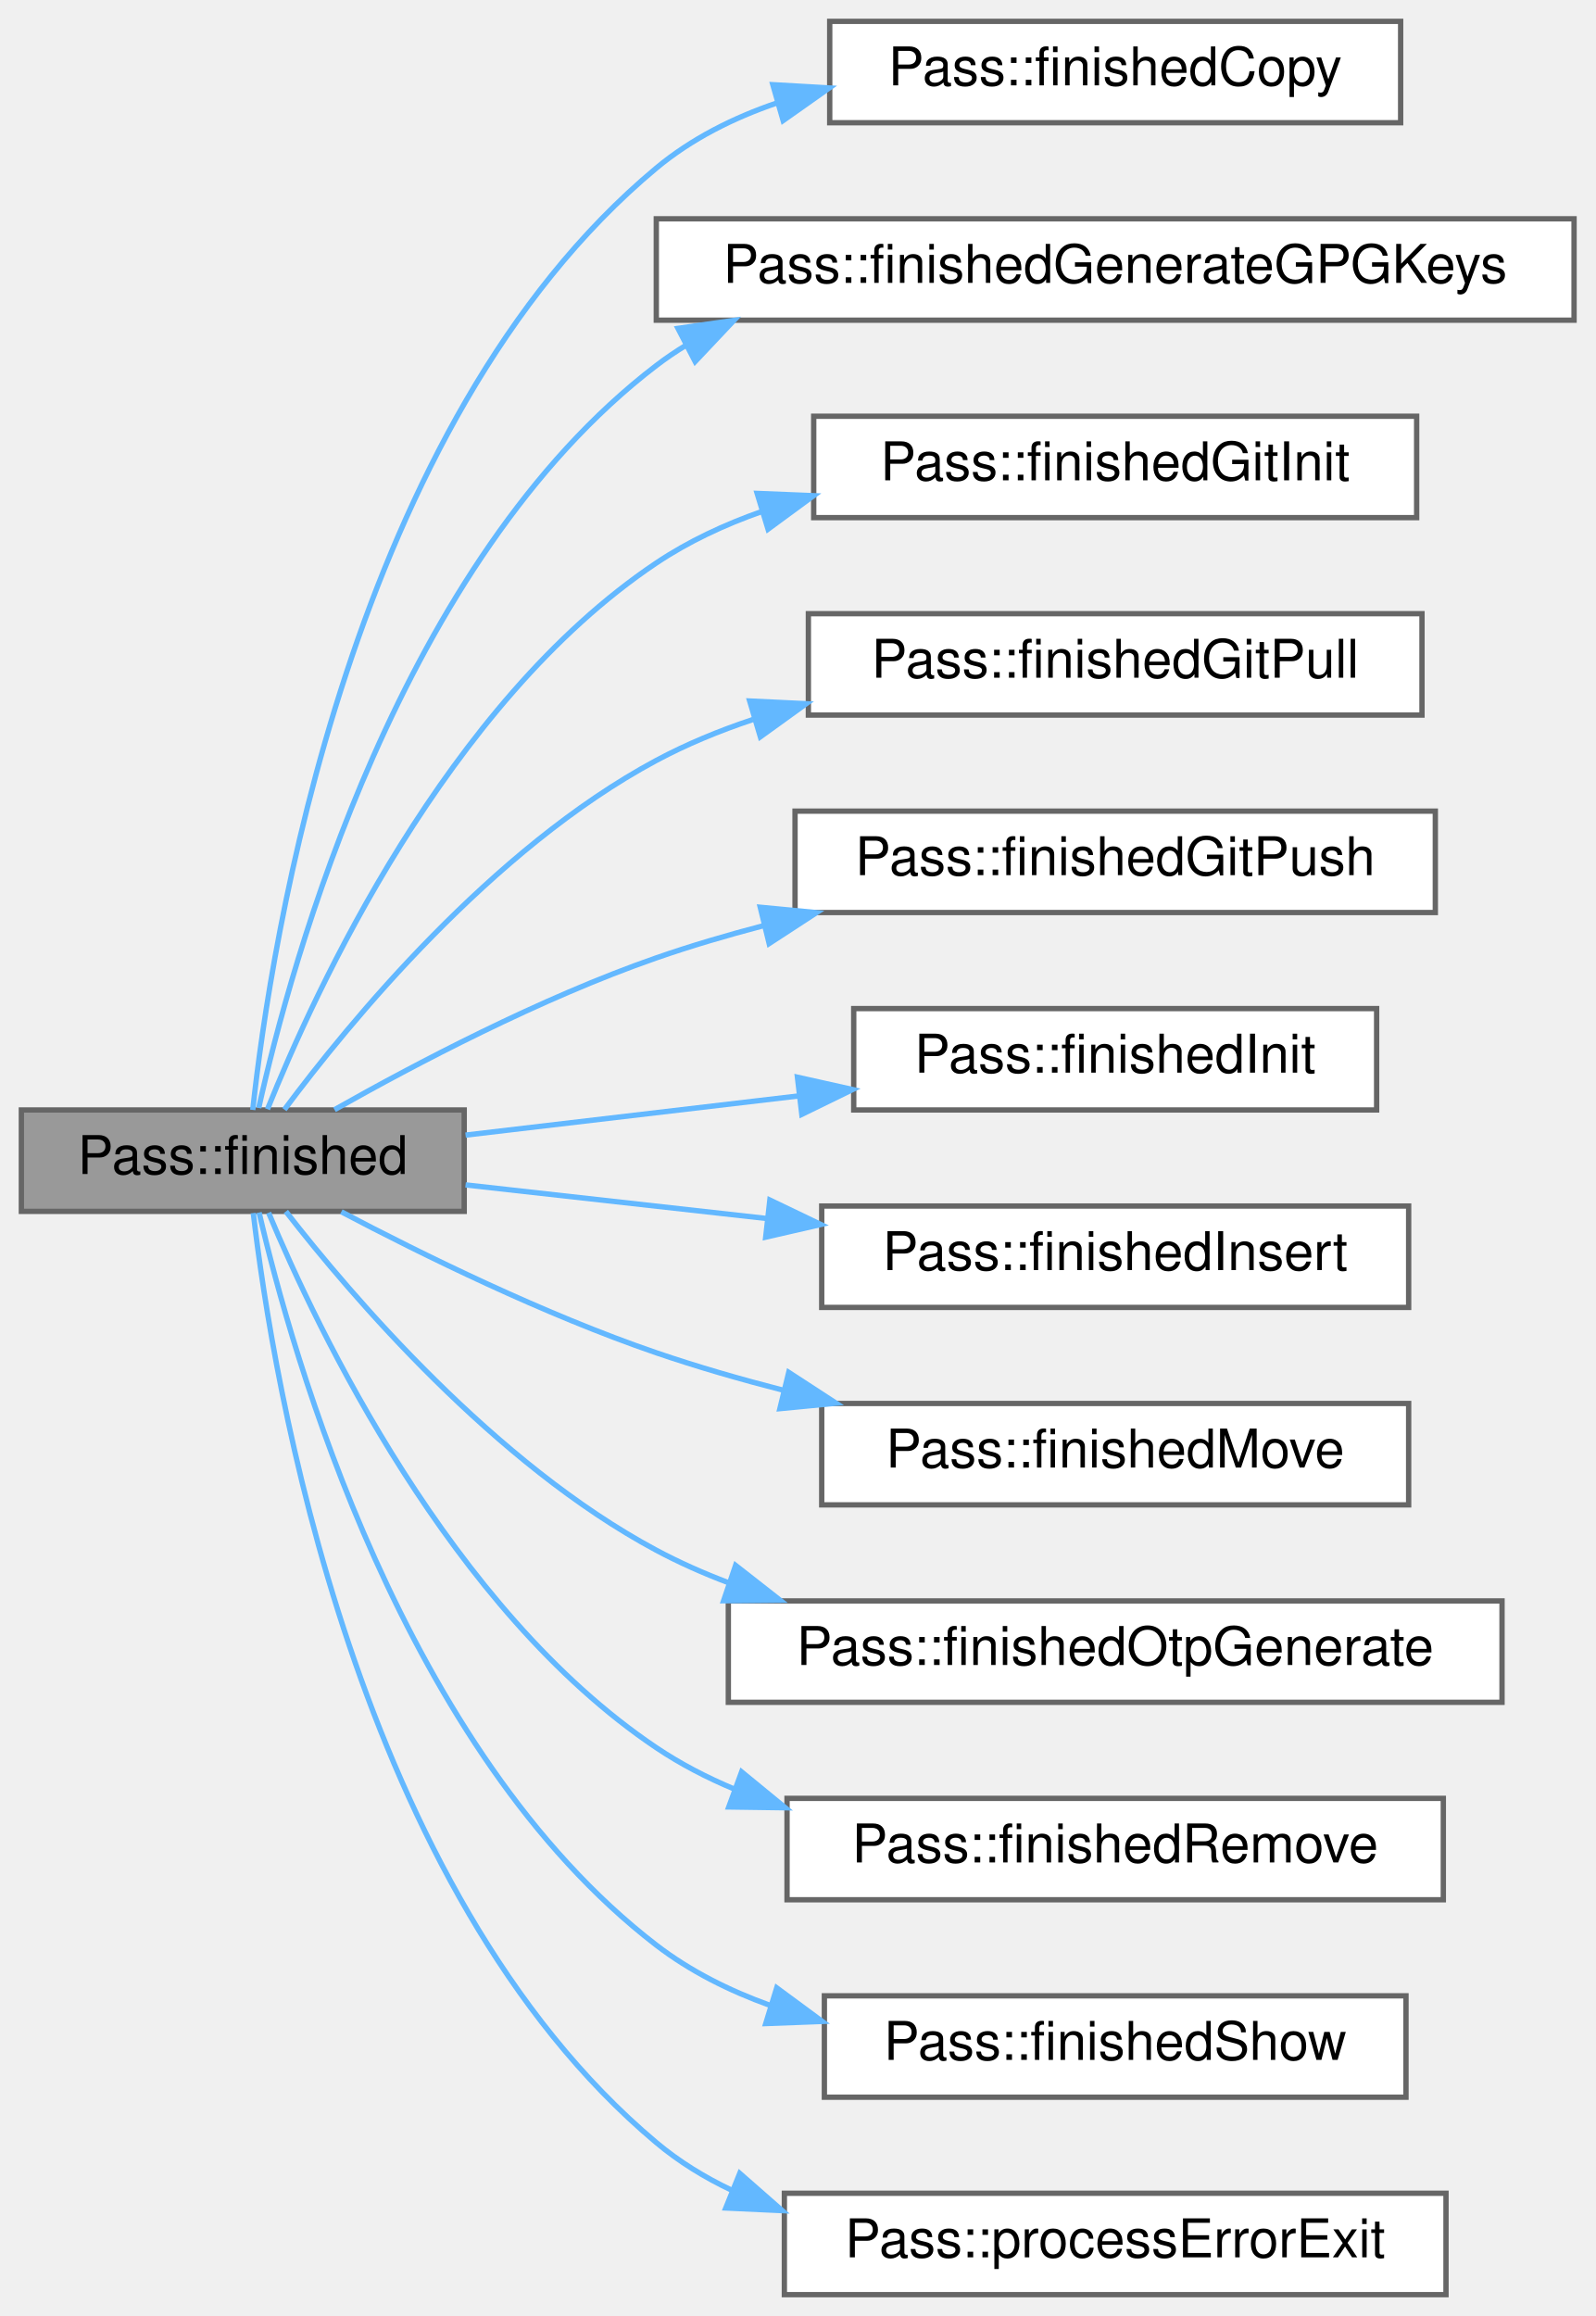
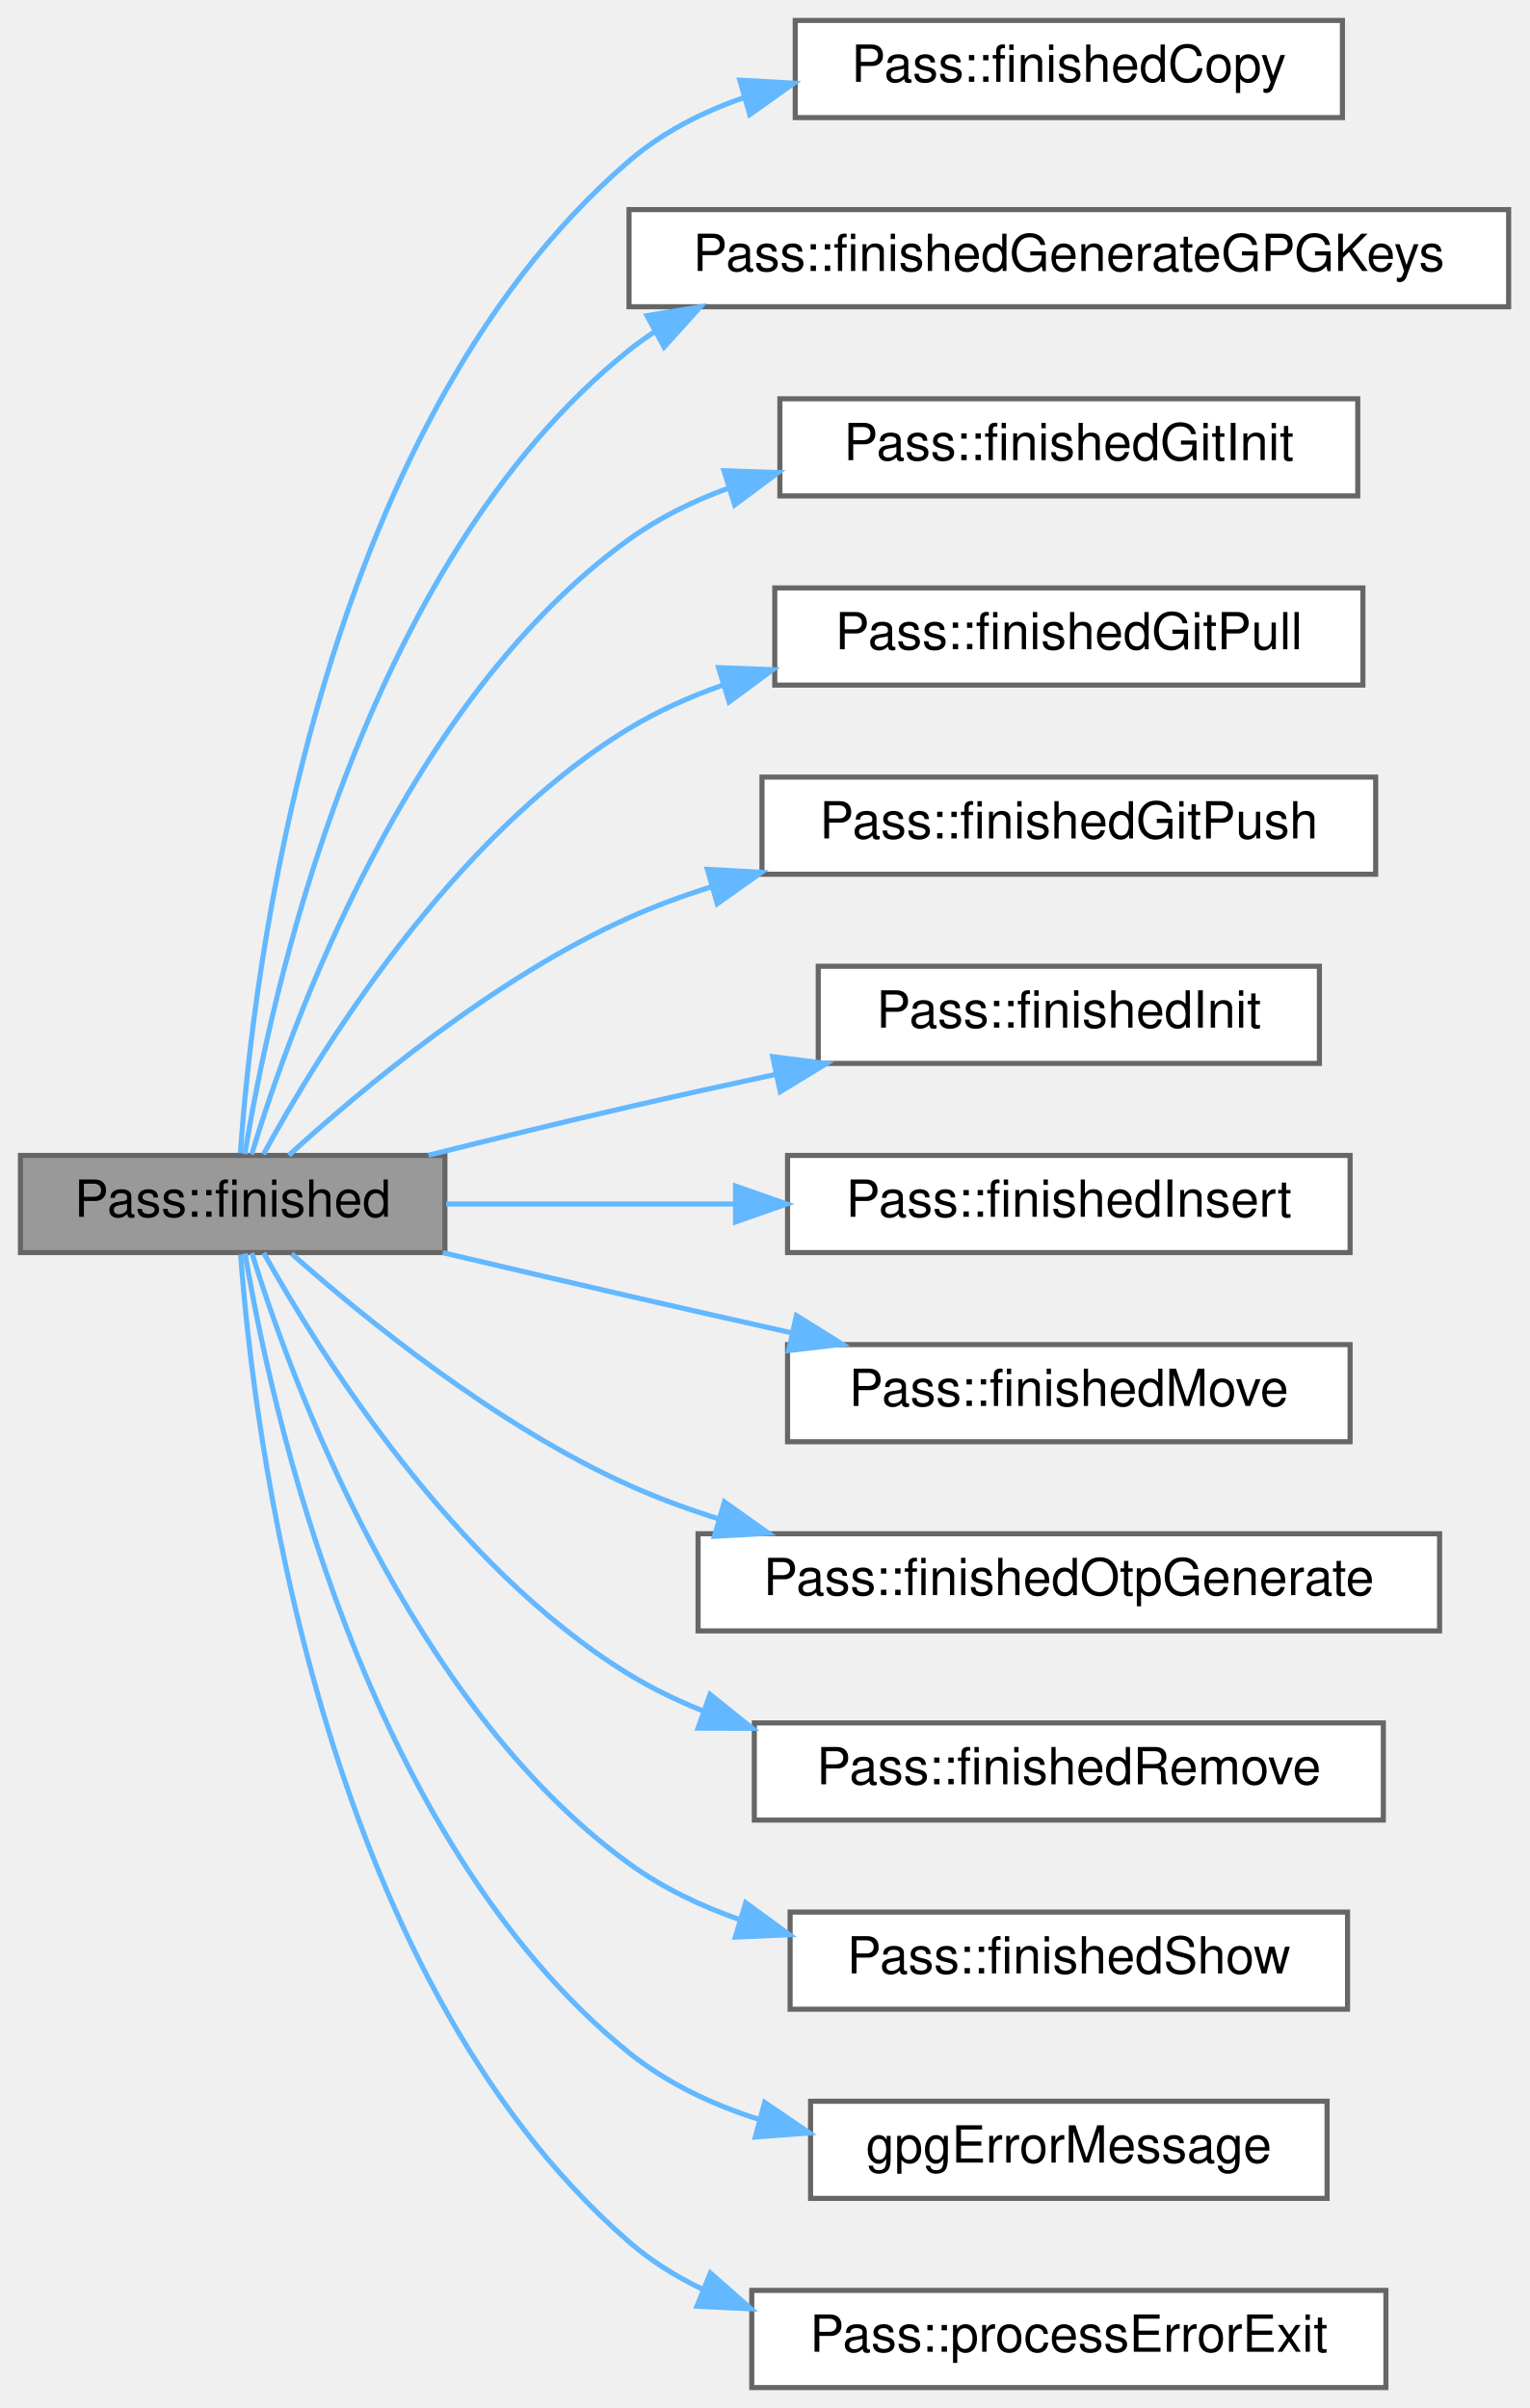
- <svg xmlns="http://www.w3.org/2000/svg" xmlns:xlink="http://www.w3.org/1999/xlink" width="299pt" height="434pt" viewBox="0.00 0.00 299.00 434.00">
-   <g id="graph0" class="graph" transform="scale(1 1) rotate(0) translate(4 430)">
+ <svg xmlns="http://www.w3.org/2000/svg" xmlns:xlink="http://www.w3.org/1999/xlink" width="299pt" height="471pt" viewBox="0.00 0.00 299.00 471.00">
+   <g id="graph0" class="graph" transform="scale(1 1) rotate(0) translate(4 467)">
    <g id="Node000001" class="node">
      <g id="a_Node000001">
        <a xlink:title="Handle process completion.">
-           <polygon fill="#999999" stroke="#666666" points="83,-222 0,-222 0,-203 83,-203 83,-222" />
-           <text text-anchor="middle" x="41.5" y="-210" font-family="Helvetica,sans-Serif" font-size="10.00">Pass::finished</text>
+           <polygon fill="#999999" stroke="#666666" points="83,-241 0,-241 0,-222 83,-222 83,-241" />
+           <text text-anchor="middle" x="41.5" y="-229" font-family="Helvetica,sans-Serif" font-size="10.00">Pass::finished</text>
        </a>
      </g>
    </g>
    <g id="Node000002" class="node">
      <g id="a_Node000002">
        <a xlink:href="class_pass.html#a22febea5d24676854f3dad24260df4d5" target="_top" xlink:title="Emitted when copy finishes.">
-           <polygon fill="white" stroke="#666666" points="258.5,-426 151.5,-426 151.5,-407 258.5,-407 258.5,-426" />
-           <text text-anchor="middle" x="205" y="-414" font-family="Helvetica,sans-Serif" font-size="10.00">Pass::finishedCopy</text>
+           <polygon fill="white" stroke="#666666" points="258.5,-463 151.5,-463 151.5,-444 258.5,-444 258.5,-463" />
+           <text text-anchor="middle" x="205" y="-451" font-family="Helvetica,sans-Serif" font-size="10.00">Pass::finishedCopy</text>
        </a>
      </g>
    </g>
    <g id="edge1_Node000001_Node000002" class="edge">
      <g id="a_edge1_Node000001_Node000002">
        <a xlink:title=" ">
-           <path fill="none" stroke="#63b8ff" d="M43.37,-222.01C46.71,-252.83 61.59,-350.67 119,-398.5 125.58,-403.98 133.42,-407.92 141.65,-410.72" />
-           <polygon fill="#63b8ff" stroke="#63b8ff" points="140.84,-414.13 151.42,-413.52 142.77,-407.41 140.84,-414.13" />
+           <path fill="none" stroke="#63b8ff" d="M43.01,-241.44C45.29,-274.62 57.35,-382.47 119,-435.5 125.49,-441.09 133.29,-445.08 141.49,-447.91" />
+           <polygon fill="#63b8ff" stroke="#63b8ff" points="140.67,-451.32 151.24,-450.73 142.61,-444.59 140.67,-451.32" />
        </a>
      </g>
    </g>
    <g id="Node000003" class="node">
      <g id="a_Node000003">
        <a xlink:href="class_pass.html#aeb0213d032e070ad788398328c0a080c" target="_top" xlink:title="Emitted when GPG key generation finishes.">
-           <polygon fill="white" stroke="#666666" points="291,-389 119,-389 119,-370 291,-370 291,-389" />
-           <text text-anchor="middle" x="205" y="-377" font-family="Helvetica,sans-Serif" font-size="10.00">Pass::finishedGenerateGPGKeys</text>
+           <polygon fill="white" stroke="#666666" points="291,-426 119,-426 119,-407 291,-407 291,-426" />
+           <text text-anchor="middle" x="205" y="-414" font-family="Helvetica,sans-Serif" font-size="10.00">Pass::finishedGenerateGPGKeys</text>
        </a>
      </g>
    </g>
    <g id="edge2_Node000001_Node000003" class="edge">
      <g id="a_edge2_Node000001_Node000003">
        <a xlink:title=" ">
-           <path fill="none" stroke="#63b8ff" d="M44.49,-222.38C50.48,-249.36 70.94,-324.77 119,-361.5 120.8,-362.88 122.68,-364.15 124.63,-365.34" />
-           <polygon fill="#63b8ff" stroke="#63b8ff" points="123.06,-368.47 133.55,-369.96 126.28,-362.25 123.06,-368.47" />
+           <path fill="none" stroke="#63b8ff" d="M43.89,-241.27C48.56,-270.27 66.47,-356.45 119,-398.5 120.59,-399.77 122.25,-400.96 123.96,-402.07" />
+           <polygon fill="#63b8ff" stroke="#63b8ff" points="122.51,-405.26 132.96,-406.99 125.86,-399.12 122.51,-405.26" />
        </a>
      </g>
    </g>
    <g id="Node000004" class="node">
      <g id="a_Node000004">
        <a xlink:href="class_pass.html#a52541582298af5b2707447e3a57f85bf" target="_top" xlink:title="Emitted when Git init finishes.">
-           <polygon fill="white" stroke="#666666" points="261.5,-352 148.5,-352 148.5,-333 261.5,-333 261.5,-352" />
-           <text text-anchor="middle" x="205" y="-340" font-family="Helvetica,sans-Serif" font-size="10.00">Pass::finishedGitInit</text>
+           <polygon fill="white" stroke="#666666" points="261.5,-389 148.5,-389 148.5,-370 261.5,-370 261.5,-389" />
+           <text text-anchor="middle" x="205" y="-377" font-family="Helvetica,sans-Serif" font-size="10.00">Pass::finishedGitInit</text>
        </a>
      </g>
    </g>
    <g id="edge3_Node000001_Node000004" class="edge">
      <g id="a_edge3_Node000001_Node000004">
        <a xlink:title=" ">
-           <path fill="none" stroke="#63b8ff" d="M46.13,-222.14C54.94,-244.14 79.67,-298.16 119,-324.5 125.03,-328.54 131.8,-331.7 138.81,-334.16" />
-           <polygon fill="#63b8ff" stroke="#63b8ff" points="137.9,-337.54 148.48,-337.11 139.94,-330.84 137.9,-337.54" />
+           <path fill="none" stroke="#63b8ff" d="M45.21,-241.19C52.58,-265.64 75.43,-330.14 119,-361.5 124.89,-365.74 131.57,-369.02 138.54,-371.56" />
+           <polygon fill="#63b8ff" stroke="#63b8ff" points="137.57,-374.92 148.16,-374.57 139.66,-368.24 137.57,-374.92" />
        </a>
      </g>
    </g>
    <g id="Node000005" class="node">
      <g id="a_Node000005">
        <a xlink:href="class_pass.html#ab6d3acbdce8a5bc579bef175c85382df" target="_top" xlink:title="Emitted when Git pull finishes.">
-           <polygon fill="white" stroke="#666666" points="262.5,-315 147.5,-315 147.5,-296 262.5,-296 262.5,-315" />
-           <text text-anchor="middle" x="205" y="-303" font-family="Helvetica,sans-Serif" font-size="10.00">Pass::finishedGitPull</text>
+           <polygon fill="white" stroke="#666666" points="262.5,-352 147.5,-352 147.5,-333 262.5,-333 262.5,-352" />
+           <text text-anchor="middle" x="205" y="-340" font-family="Helvetica,sans-Serif" font-size="10.00">Pass::finishedGitPull</text>
        </a>
      </g>
    </g>
    <g id="edge4_Node000001_Node000005" class="edge">
      <g id="a_edge4_Node000001_Node000005">
        <a xlink:title=" ">
-           <path fill="none" stroke="#63b8ff" d="M49.3,-222.07C61.37,-238.28 88.18,-270.98 119,-287.5 124.67,-290.54 130.81,-293.07 137.11,-295.17" />
-           <polygon fill="#63b8ff" stroke="#63b8ff" points="136.5,-298.64 147.09,-298.13 138.5,-291.93 136.5,-298.64" />
+           <path fill="none" stroke="#63b8ff" d="M47.52,-241.22C58.01,-260.46 84.15,-303.35 119,-324.5 124.72,-327.97 131.01,-330.78 137.49,-333.05" />
+           <polygon fill="#63b8ff" stroke="#63b8ff" points="136.51,-336.41 147.1,-336.01 138.57,-329.72 136.51,-336.41" />
        </a>
      </g>
    </g>
    <g id="Node000006" class="node">
      <g id="a_Node000006">
        <a xlink:href="class_pass.html#ab892bcacdbe3081f677e456a3a8ac328" target="_top" xlink:title="Emitted when Git push finishes.">
-           <polygon fill="white" stroke="#666666" points="265,-278 145,-278 145,-259 265,-259 265,-278" />
-           <text text-anchor="middle" x="205" y="-266" font-family="Helvetica,sans-Serif" font-size="10.00">Pass::finishedGitPush</text>
+           <polygon fill="white" stroke="#666666" points="265,-315 145,-315 145,-296 265,-296 265,-315" />
+           <text text-anchor="middle" x="205" y="-303" font-family="Helvetica,sans-Serif" font-size="10.00">Pass::finishedGitPush</text>
        </a>
      </g>
    </g>
    <g id="edge5_Node000001_Node000006" class="edge">
      <g id="a_edge5_Node000001_Node000006">
        <a xlink:title=" ">
-           <path fill="none" stroke="#63b8ff" d="M58.69,-222.05C73.83,-230.61 97.29,-242.95 119,-250.5 125.41,-252.73 132.2,-254.73 139.03,-256.52" />
-           <polygon fill="#63b8ff" stroke="#63b8ff" points="138.48,-259.99 149.03,-258.98 140.15,-253.19 138.48,-259.99" />
+           <path fill="none" stroke="#63b8ff" d="M52.49,-241.03C66.31,-253.64 92.55,-275.68 119,-287.5 124.08,-289.77 129.46,-291.76 134.94,-293.5" />
+           <polygon fill="#63b8ff" stroke="#63b8ff" points="134.32,-296.96 144.9,-296.38 136.26,-290.24 134.32,-296.96" />
        </a>
      </g>
    </g>
    <g id="Node000007" class="node">
      <g id="a_Node000007">
        <a xlink:href="class_pass.html#a7a4c2bbb80372455e0d406fbc940e219" target="_top" xlink:title="Emitted when init finishes.">
-           <polygon fill="white" stroke="#666666" points="254,-241 156,-241 156,-222 254,-222 254,-241" />
-           <text text-anchor="middle" x="205" y="-229" font-family="Helvetica,sans-Serif" font-size="10.00">Pass::finishedInit</text>
+           <polygon fill="white" stroke="#666666" points="254,-278 156,-278 156,-259 254,-259 254,-278" />
+           <text text-anchor="middle" x="205" y="-266" font-family="Helvetica,sans-Serif" font-size="10.00">Pass::finishedInit</text>
        </a>
      </g>
    </g>
    <g id="edge6_Node000001_Node000007" class="edge">
      <g id="a_edge6_Node000001_Node000007">
        <a xlink:title=" ">
-           <path fill="none" stroke="#63b8ff" d="M83.25,-217.29C102.2,-219.52 125.09,-222.22 145.82,-224.65" />
-           <polygon fill="#63b8ff" stroke="#63b8ff" points="145.45,-228.14 155.79,-225.83 146.27,-221.18 145.45,-228.14" />
+           <path fill="none" stroke="#63b8ff" d="M79.79,-241.04C92.24,-244.15 106.2,-247.56 119,-250.5 128.27,-252.63 138.14,-254.81 147.74,-256.87" />
+           <polygon fill="#63b8ff" stroke="#63b8ff" points="147.1,-260.32 157.62,-258.98 148.57,-253.47 147.1,-260.32" />
        </a>
      </g>
    </g>
    <g id="Node000008" class="node">
      <g id="a_Node000008">
        <a xlink:href="class_pass.html#a71d8c179a7875dd2983de2aabff0a8cb" target="_top" xlink:title="Emitted when insert finishes.">
-           <polygon fill="white" stroke="#666666" points="260,-204 150,-204 150,-185 260,-185 260,-204" />
-           <text text-anchor="middle" x="205" y="-192" font-family="Helvetica,sans-Serif" font-size="10.00">Pass::finishedInsert</text>
+           <polygon fill="white" stroke="#666666" points="260,-241 150,-241 150,-222 260,-222 260,-241" />
+           <text text-anchor="middle" x="205" y="-229" font-family="Helvetica,sans-Serif" font-size="10.00">Pass::finishedInsert</text>
        </a>
      </g>
    </g>
    <g id="edge7_Node000001_Node000008" class="edge">
      <g id="a_edge7_Node000001_Node000008">
        <a xlink:title=" ">
-           <path fill="none" stroke="#63b8ff" d="M83.25,-207.96C100.36,-206.05 120.68,-203.79 139.71,-201.66" />
-           <polygon fill="#63b8ff" stroke="#63b8ff" points="140.28,-205.12 149.83,-200.54 139.5,-198.17 140.28,-205.12" />
+           <path fill="none" stroke="#63b8ff" d="M83.25,-231.5C100.36,-231.5 120.68,-231.5 139.71,-231.5" />
+           <polygon fill="#63b8ff" stroke="#63b8ff" points="139.83,-235 149.83,-231.5 139.83,-228 139.83,-235" />
        </a>
      </g>
    </g>
    <g id="Node000009" class="node">
      <g id="a_Node000009">
        <a xlink:href="class_pass.html#a3ca180cb5769aa87186474f7eda9e2a5" target="_top" xlink:title="Emitted when move finishes.">
-           <polygon fill="white" stroke="#666666" points="260,-167 150,-167 150,-148 260,-148 260,-167" />
-           <text text-anchor="middle" x="205" y="-155" font-family="Helvetica,sans-Serif" font-size="10.00">Pass::finishedMove</text>
+           <polygon fill="white" stroke="#666666" points="260,-204 150,-204 150,-185 260,-185 260,-204" />
+           <text text-anchor="middle" x="205" y="-192" font-family="Helvetica,sans-Serif" font-size="10.00">Pass::finishedMove</text>
        </a>
      </g>
    </g>
    <g id="edge8_Node000001_Node000009" class="edge">
      <g id="a_edge8_Node000001_Node000009">
        <a xlink:title=" ">
-           <path fill="none" stroke="#63b8ff" d="M59.97,-202.92C75.18,-194.91 98.03,-183.68 119,-176.5 126.63,-173.89 134.77,-171.54 142.87,-169.46" />
-           <polygon fill="#63b8ff" stroke="#63b8ff" points="143.82,-172.83 152.7,-167.05 142.16,-166.03 143.82,-172.83" />
+           <path fill="none" stroke="#63b8ff" d="M82.58,-221.98C94.31,-219.22 107.16,-216.22 119,-213.5 129.28,-211.14 140.26,-208.66 150.8,-206.3" />
+           <polygon fill="#63b8ff" stroke="#63b8ff" points="151.74,-209.67 160.74,-204.07 150.21,-202.84 151.74,-209.67" />
        </a>
      </g>
    </g>
    <g id="Node000010" class="node">
      <g id="a_Node000010">
        <a xlink:href="class_pass.html#a8ca44f13c68a03c1e91fbbfee37388ed" target="_top" xlink:title="Emitted when OTP generation finishes.">
-           <polygon fill="white" stroke="#666666" points="277.5,-130 132.5,-130 132.5,-111 277.5,-111 277.5,-130" />
-           <text text-anchor="middle" x="205" y="-118" font-family="Helvetica,sans-Serif" font-size="10.00">Pass::finishedOtpGenerate</text>
+           <polygon fill="white" stroke="#666666" points="277.5,-167 132.5,-167 132.5,-148 277.5,-148 277.5,-167" />
+           <text text-anchor="middle" x="205" y="-155" font-family="Helvetica,sans-Serif" font-size="10.00">Pass::finishedOtpGenerate</text>
        </a>
      </g>
    </g>
    <g id="edge9_Node000001_Node000010" class="edge">
      <g id="a_edge9_Node000001_Node000010">
        <a xlink:title=" ">
-           <path fill="none" stroke="#63b8ff" d="M49.58,-202.98C61.86,-187.18 88.73,-155.69 119,-139.5 123.28,-137.21 127.81,-135.2 132.48,-133.43" />
-           <polygon fill="#63b8ff" stroke="#63b8ff" points="133.86,-136.66 142.2,-130.13 131.61,-130.03 133.86,-136.66" />
+           <path fill="none" stroke="#63b8ff" d="M53.03,-221.77C67.02,-209.37 93.03,-188.15 119,-176.5 124.61,-173.98 130.59,-171.78 136.67,-169.87" />
+           <polygon fill="#63b8ff" stroke="#63b8ff" points="137.65,-173.23 146.28,-167.09 135.7,-166.51 137.65,-173.23" />
        </a>
      </g>
    </g>
    <g id="Node000011" class="node">
      <g id="a_Node000011">
        <a xlink:href="class_pass.html#a263cc9ceb5269427237ea43267667197" target="_top" xlink:title="Emitted when remove finishes.">
-           <polygon fill="white" stroke="#666666" points="266.5,-93 143.5,-93 143.5,-74 266.5,-74 266.5,-93" />
-           <text text-anchor="middle" x="205" y="-81" font-family="Helvetica,sans-Serif" font-size="10.00">Pass::finishedRemove</text>
+           <polygon fill="white" stroke="#666666" points="266.5,-130 143.5,-130 143.5,-111 266.5,-111 266.5,-130" />
+           <text text-anchor="middle" x="205" y="-118" font-family="Helvetica,sans-Serif" font-size="10.00">Pass::finishedRemove</text>
        </a>
      </g>
    </g>
    <g id="edge10_Node000001_Node000011" class="edge">
      <g id="a_edge10_Node000001_Node000011">
        <a xlink:title=" ">
-           <path fill="none" stroke="#63b8ff" d="M46.34,-202.74C55.41,-180.99 80.38,-128.44 119,-102.5 123.55,-99.44 128.52,-96.87 133.69,-94.71" />
-           <polygon fill="#63b8ff" stroke="#63b8ff" points="134.99,-97.96 143.18,-91.24 132.58,-91.39 134.99,-97.96" />
+           <path fill="none" stroke="#63b8ff" d="M47.57,-221.92C58.14,-202.95 84.44,-160.62 119,-139.5 123.48,-136.76 128.31,-134.42 133.31,-132.41" />
+           <polygon fill="#63b8ff" stroke="#63b8ff" points="134.84,-135.58 143.1,-128.95 132.5,-128.98 134.84,-135.58" />
        </a>
      </g>
    </g>
    <g id="Node000012" class="node">
      <g id="a_Node000012">
        <a xlink:href="class_pass.html#a24cdfb567ab68940f2a823704e2ab1ba" target="_top" xlink:title="Emitted when show finishes.">
-           <polygon fill="white" stroke="#666666" points="259.5,-56 150.5,-56 150.5,-37 259.5,-37 259.5,-56" />
-           <text text-anchor="middle" x="205" y="-44" font-family="Helvetica,sans-Serif" font-size="10.00">Pass::finishedShow</text>
+           <polygon fill="white" stroke="#666666" points="259.5,-93 150.5,-93 150.5,-74 259.5,-74 259.5,-93" />
+           <text text-anchor="middle" x="205" y="-81" font-family="Helvetica,sans-Serif" font-size="10.00">Pass::finishedShow</text>
        </a>
      </g>
    </g>
    <g id="edge11_Node000001_Node000012" class="edge">
      <g id="a_edge11_Node000001_Node000012">
        <a xlink:title=" ">
-           <path fill="none" stroke="#63b8ff" d="M44.56,-202.78C50.71,-176.22 71.56,-101.97 119,-65.5 125.32,-60.64 132.65,-56.98 140.29,-54.22" />
-           <polygon fill="#63b8ff" stroke="#63b8ff" points="141.57,-57.49 150.1,-51.2 139.51,-50.8 141.57,-57.49" />
+           <path fill="none" stroke="#63b8ff" d="M45.25,-221.91C52.73,-197.71 75.8,-133.85 119,-102.5 125.53,-97.76 133.02,-94.18 140.8,-91.47" />
+           <polygon fill="#63b8ff" stroke="#63b8ff" points="141.82,-94.82 150.38,-88.57 139.79,-88.11 141.82,-94.82" />
        </a>
      </g>
    </g>
    <g id="Node000013" class="node">
      <g id="a_Node000013">
+         <a xlink:href="pass_8cpp.html#a388f8d7993f9747d0a97070d93faf6bc" target="_top" xlink:title="Maps GPG stderr (which may include –status-fd 2 tokens) to a translated user-friendly encryption erro...">
+           <polygon fill="white" stroke="#666666" points="255.5,-56 154.5,-56 154.5,-37 255.5,-37 255.5,-56" />
+           <text text-anchor="middle" x="205" y="-44" font-family="Helvetica,sans-Serif" font-size="10.00">gpgErrorMessage</text>
+         </a>
+       </g>
+     </g>
+     <g id="edge12_Node000001_Node000013" class="edge">
+       <g id="a_edge12_Node000001_Node000013">
+         <a xlink:title=" ">
+           <path fill="none" stroke="#63b8ff" d="M43.93,-221.82C48.72,-193.06 66.91,-107.57 119,-65.5 126.42,-59.51 135.35,-55.31 144.58,-52.4" />
+           <polygon fill="#63b8ff" stroke="#63b8ff" points="145.52,-55.77 154.27,-49.8 143.71,-49.01 145.52,-55.77" />
+         </a>
+       </g>
+     </g>
+     <g id="Node000014" class="node">
+       <g id="a_Node000014">
        <a xlink:href="class_pass.html#a9bb040e1a33322a27cd85d8a367ef24f" target="_top" xlink:title="Emitted on process error exit.">
          <polygon fill="white" stroke="#666666" points="267,-19 143,-19 143,0 267,0 267,-19" />
          <text text-anchor="middle" x="205" y="-7" font-family="Helvetica,sans-Serif" font-size="10.00">Pass::processErrorExit</text>
        </a>
      </g>
    </g>
-     <g id="edge12_Node000001_Node000013" class="edge">
-       <g id="a_edge12_Node000001_Node000013">
-         <a xlink:title=" ">
-           <path fill="none" stroke="#63b8ff" d="M43.47,-202.68C47.08,-171.79 62.56,-75.88 119,-28.5 123.27,-24.91 128.07,-21.97 133.17,-19.55" />
-           <polygon fill="#63b8ff" stroke="#63b8ff" points="134.64,-22.73 142.6,-15.75 132.02,-16.24 134.64,-22.73" />
+     <g id="edge13_Node000001_Node000014" class="edge">
+       <g id="a_edge13_Node000001_Node000014">
+         <a xlink:title=" ">
+           <path fill="none" stroke="#63b8ff" d="M43.05,-221.63C45.46,-188.69 57.87,-81.6 119,-28.5 123.28,-24.78 128.13,-21.75 133.29,-19.27" />
+           <polygon fill="#63b8ff" stroke="#63b8ff" points="134.91,-22.39 142.86,-15.4 132.28,-15.9 134.91,-22.39" />
        </a>
      </g>
    </g>
  </g>
</svg>
